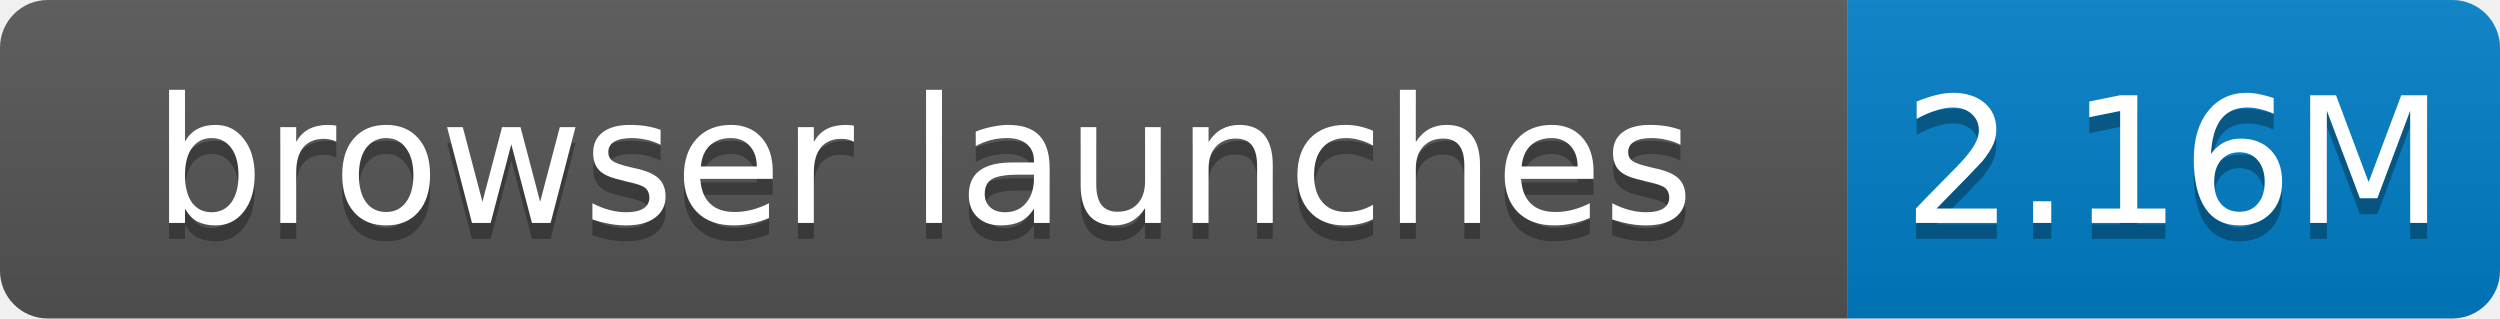
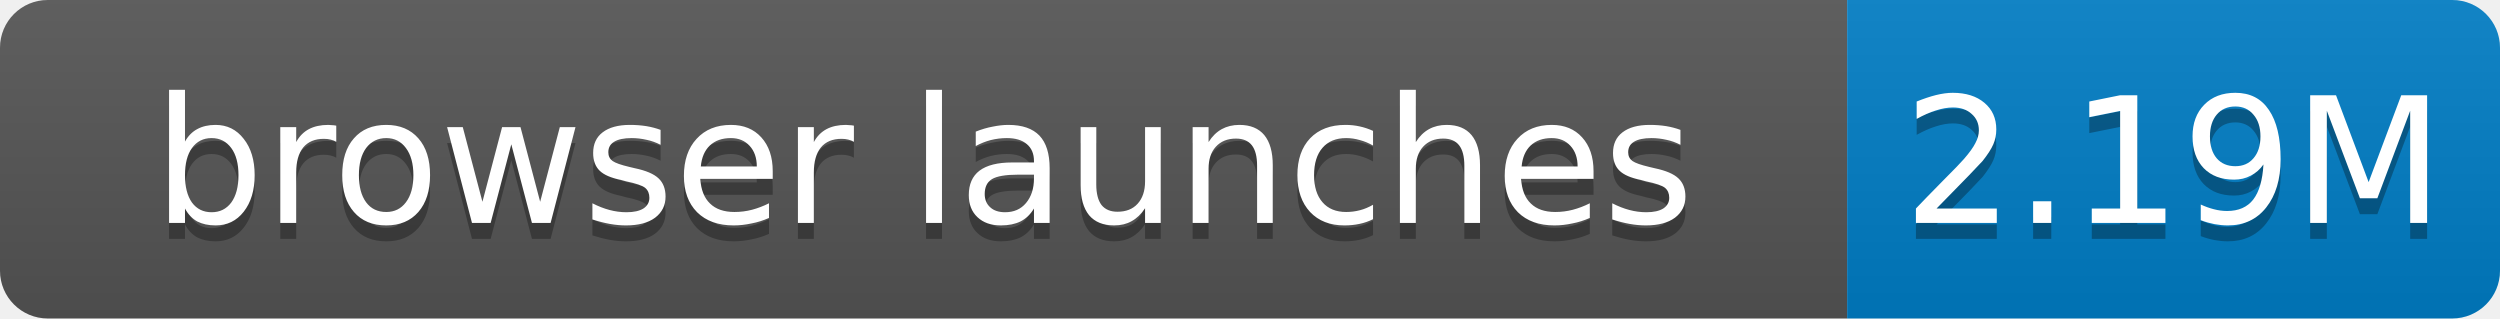
- <svg xmlns="http://www.w3.org/2000/svg" width="157" height="20" role="img" aria-label="browser launches: 2.16M">
+ <svg xmlns="http://www.w3.org/2000/svg" width="157" height="20" role="img" aria-label="browser launches: 2.19M">
  <linearGradient id="s" x2="0" y2="100%">
    <stop offset="0" stop-color="#bbb" stop-opacity=".1" />
    <stop offset="1" stop-opacity=".1" />
  </linearGradient>
  <clipPath id="r">
    <rect width="157" height="20" rx="3" fill="#fff" />
  </clipPath>
  <g clip-path="url(#r)">
    <rect width="116" height="20" fill="#555" />
    <rect x="116" width="41" height="20" fill="#007ec6" />
    <rect width="157" height="20" fill="url(#s)" />
  </g>
  <g fill="#fff" text-anchor="middle" font-family="Verdana,Geneva,DejaVu Sans,sans-serif" font-size="11">
    <text x="58.0" y="15" fill="#010101" fill-opacity=".3">browser launches</text>
    <text x="58.0" y="14">browser launches</text>
-     <text x="136.5" y="15" fill="#010101" fill-opacity=".3">2.16M</text>
-     <text x="136.5" y="14">2.16M</text>
+     <text x="136.5" y="15" fill="#010101" fill-opacity=".3">2.19M</text>
+     <text x="136.5" y="14">2.19M</text>
  </g>
</svg>
